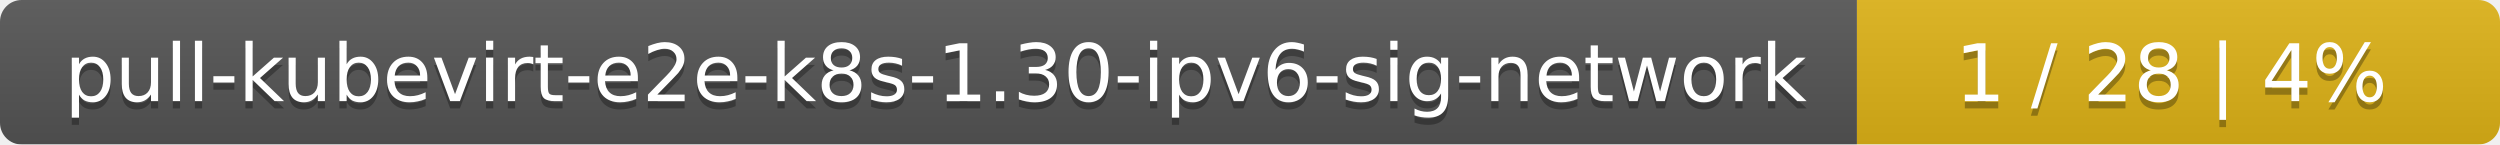
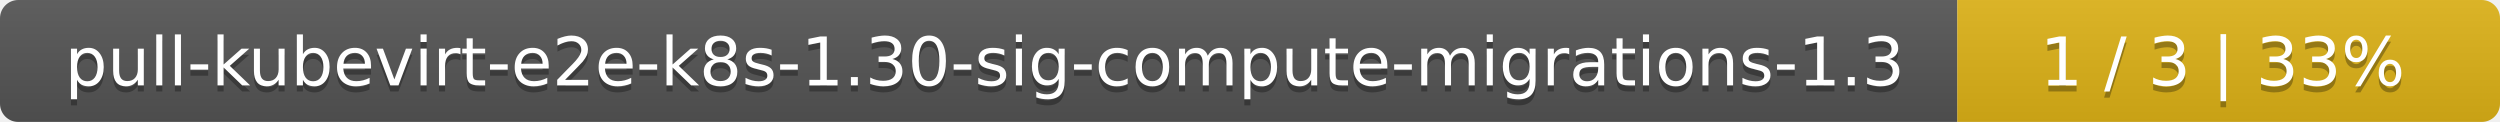
- <svg xmlns="http://www.w3.org/2000/svg" width="346" height="20">
+ <svg xmlns="http://www.w3.org/2000/svg" width="410" height="20">
  <linearGradient id="smooth" x2="0" y2="100%">
    <stop offset="0" stop-color="#bbb" stop-opacity=".1" />
    <stop offset="1" stop-opacity=".1" />
  </linearGradient>
  <mask id="round">
-     <rect width="346" height="20" rx="3" fill="#fff" />
+     <rect width="410" height="20" rx="3" fill="#fff" />
  </mask>
  <g mask="url(#round)">
-     <rect width="257" height="20" fill="#555" />
-     <rect x="257" width="89" height="20" fill="#dfb317" />
-     <rect width="346" height="20" fill="url(#smooth)" />
+     <rect width="321" height="20" fill="#555" />
+     <rect x="321" width="89" height="20" fill="#dfb317" />
+     <rect width="410" height="20" fill="url(#smooth)" />
  </g>
  <g fill="#fff" text-anchor="middle" font-family="DejaVu Sans,Verdana,Geneva,sans-serif" font-size="11">
-     <text x="129.5" y="15" fill="#010101" fill-opacity=".3">pull-kubevirt-e2e-k8s-1.30-ipv6-sig-network</text>
-     <text x="129.5" y="14">pull-kubevirt-e2e-k8s-1.30-ipv6-sig-network</text>
-     <text x="300.5" y="15" fill="#010101" fill-opacity=".3">1 / 28    |    4%</text>
-     <text x="300.5" y="14">1 / 28    |    4%</text>
+     <text x="161.5" y="15" fill="#010101" fill-opacity=".3">pull-kubevirt-e2e-k8s-1.30-sig-compute-migrations-1.3</text>
+     <text x="161.5" y="14">pull-kubevirt-e2e-k8s-1.30-sig-compute-migrations-1.3</text>
+     <text x="364.5" y="15" fill="#010101" fill-opacity=".3">1 / 3    |    33%</text>
+     <text x="364.5" y="14">1 / 3    |    33%</text>
  </g>
</svg>
